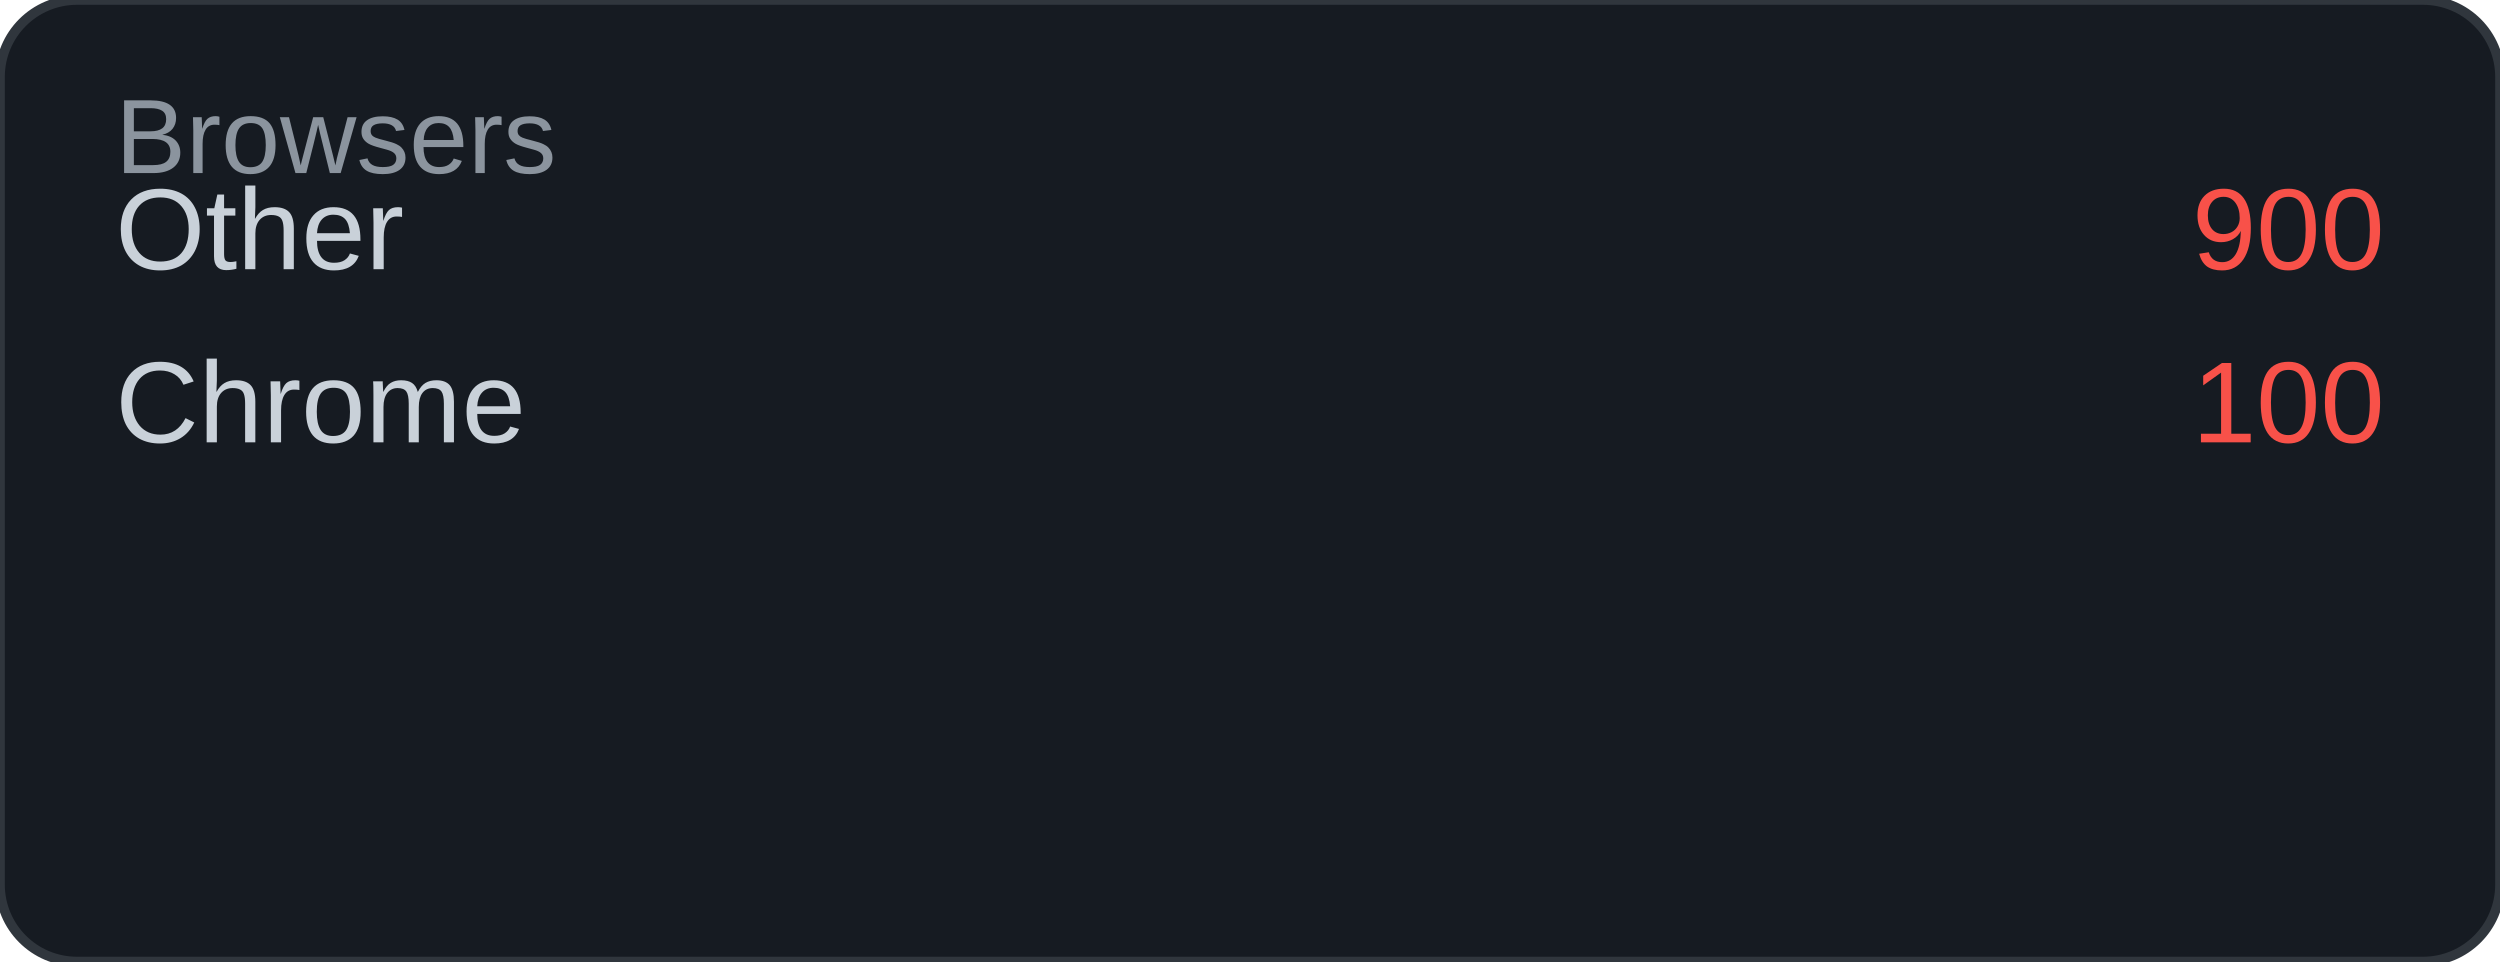
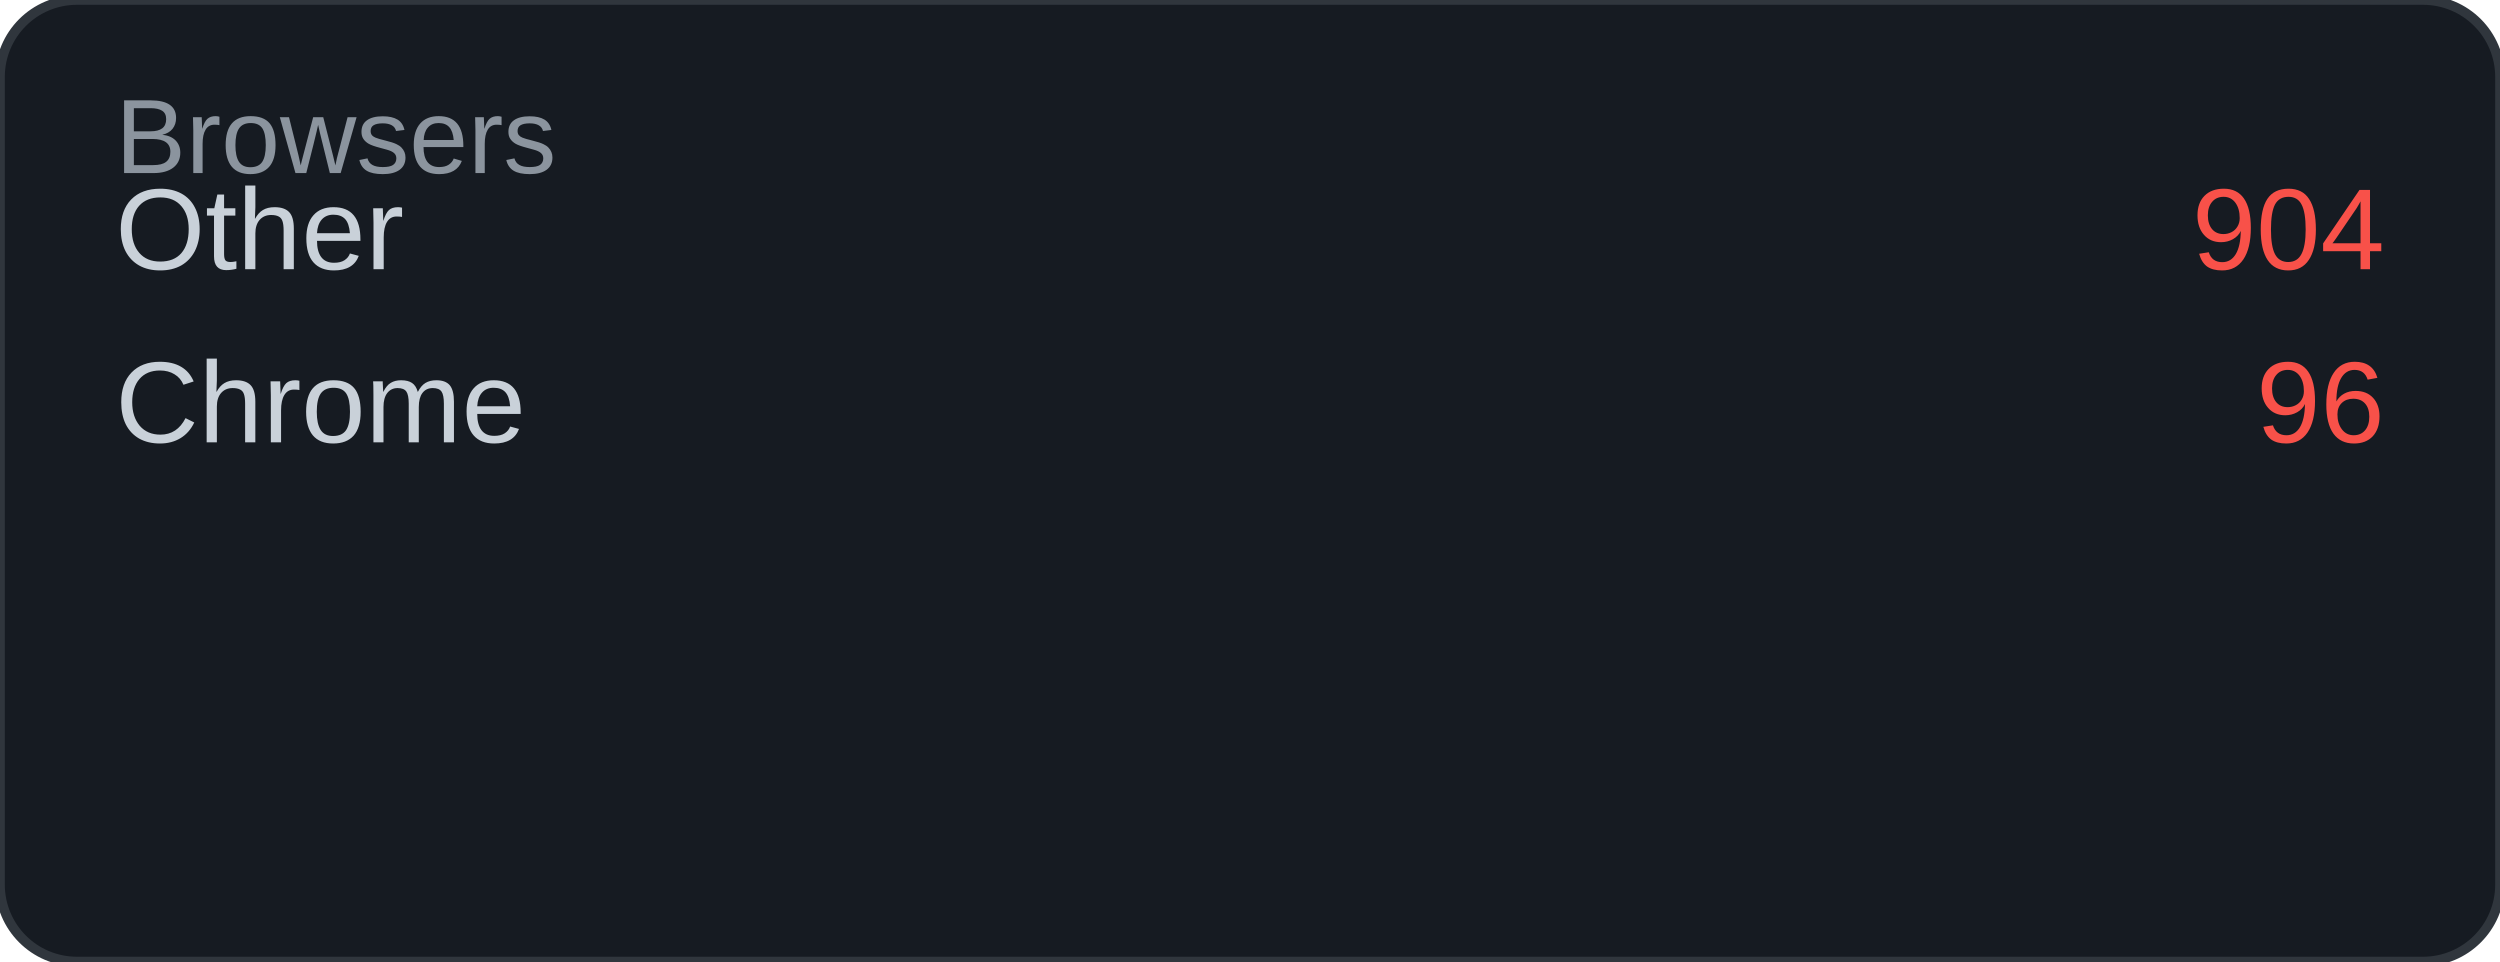
<svg xmlns="http://www.w3.org/2000/svg" width="260" height="100" viewBox="0 0 260 100">
  <rect width="260" height="100" rx="8" fill="#161b22" />
  <rect width="260" height="100" rx="8" fill="none" stroke="#30363d" stroke-width="1" />
  <text x="12" y="18" font-family="Arial, sans-serif" font-size="11" fill="#8b949e">Browsers</text>
  <text x="12" y="28" font-family="Arial, sans-serif" font-size="12" fill="#c9d1d9">Other</text>
-   <text x="248" y="28" font-family="Arial, sans-serif" font-size="12" fill="#f85149" text-anchor="end">900</text>
+   <text x="248" y="28" font-family="Arial, sans-serif" font-size="12" fill="#f85149" text-anchor="end">904</text>
  <text x="12" y="46" font-family="Arial, sans-serif" font-size="12" fill="#c9d1d9">Chrome</text>
-   <text x="248" y="46" font-family="Arial, sans-serif" font-size="12" fill="#f85149" text-anchor="end">100</text>
+   <text x="248" y="46" font-family="Arial, sans-serif" font-size="12" fill="#f85149" text-anchor="end">96</text>
</svg>
